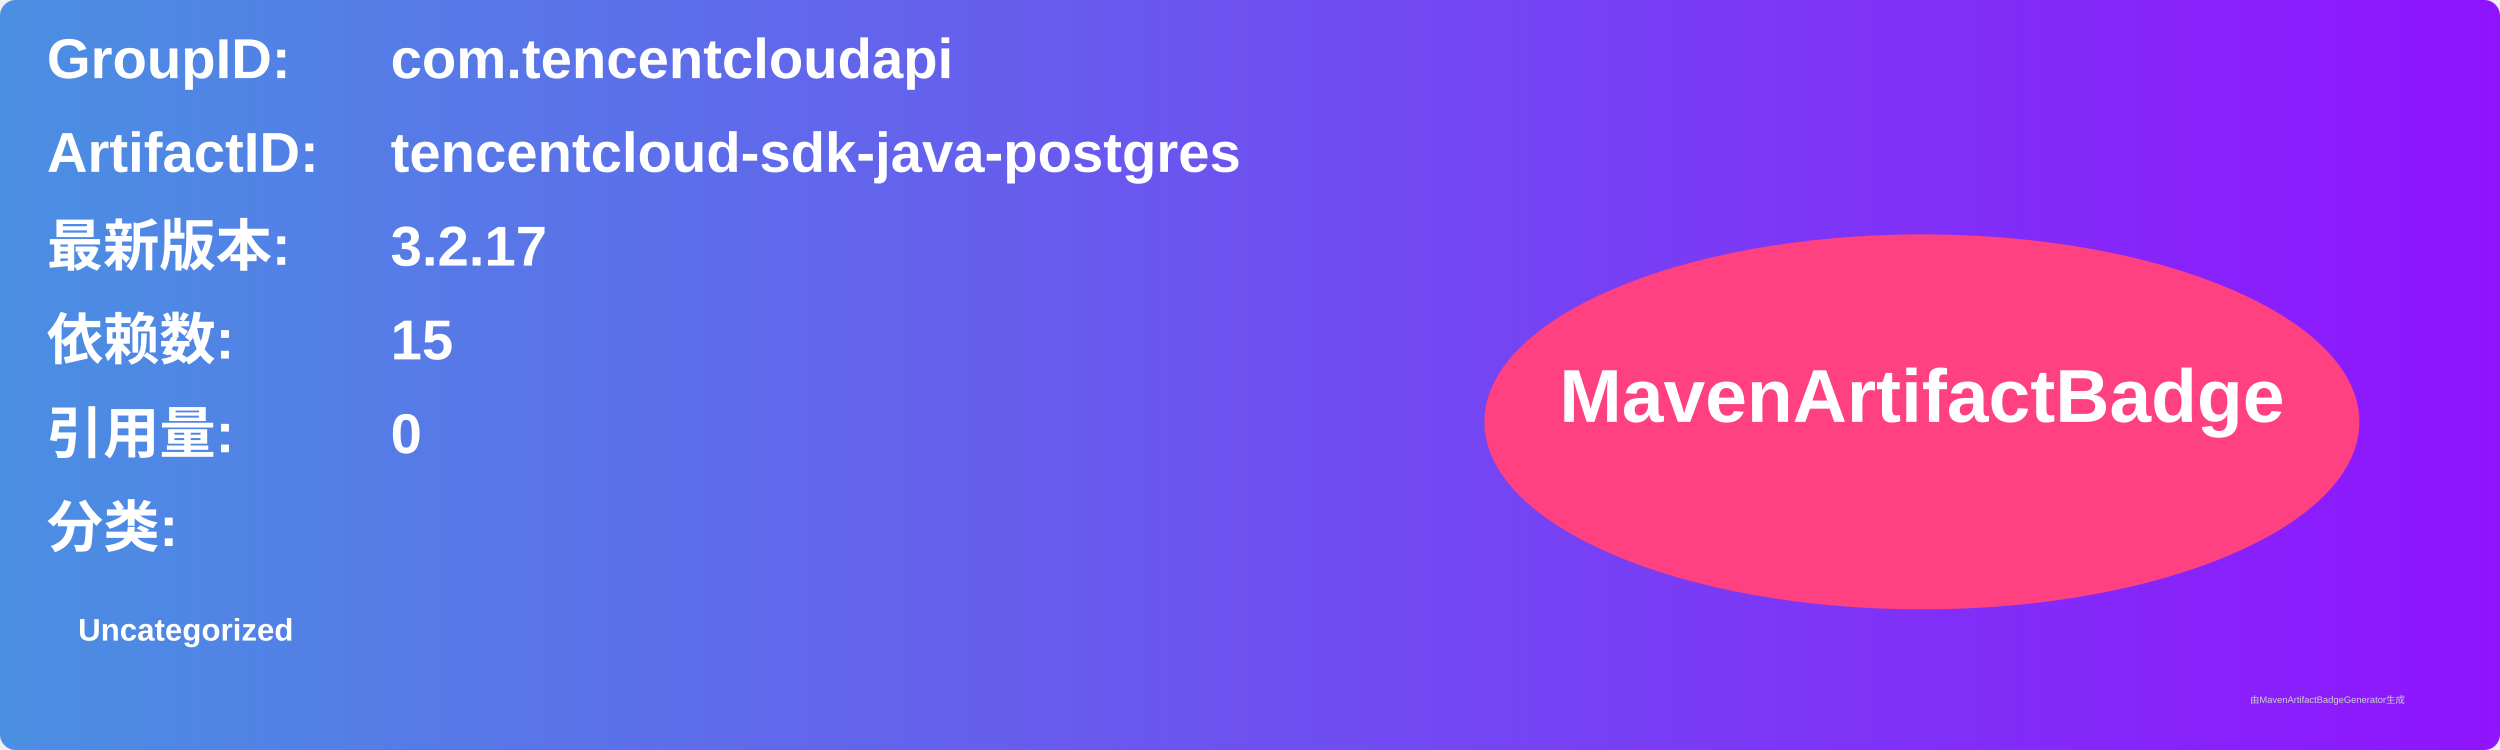
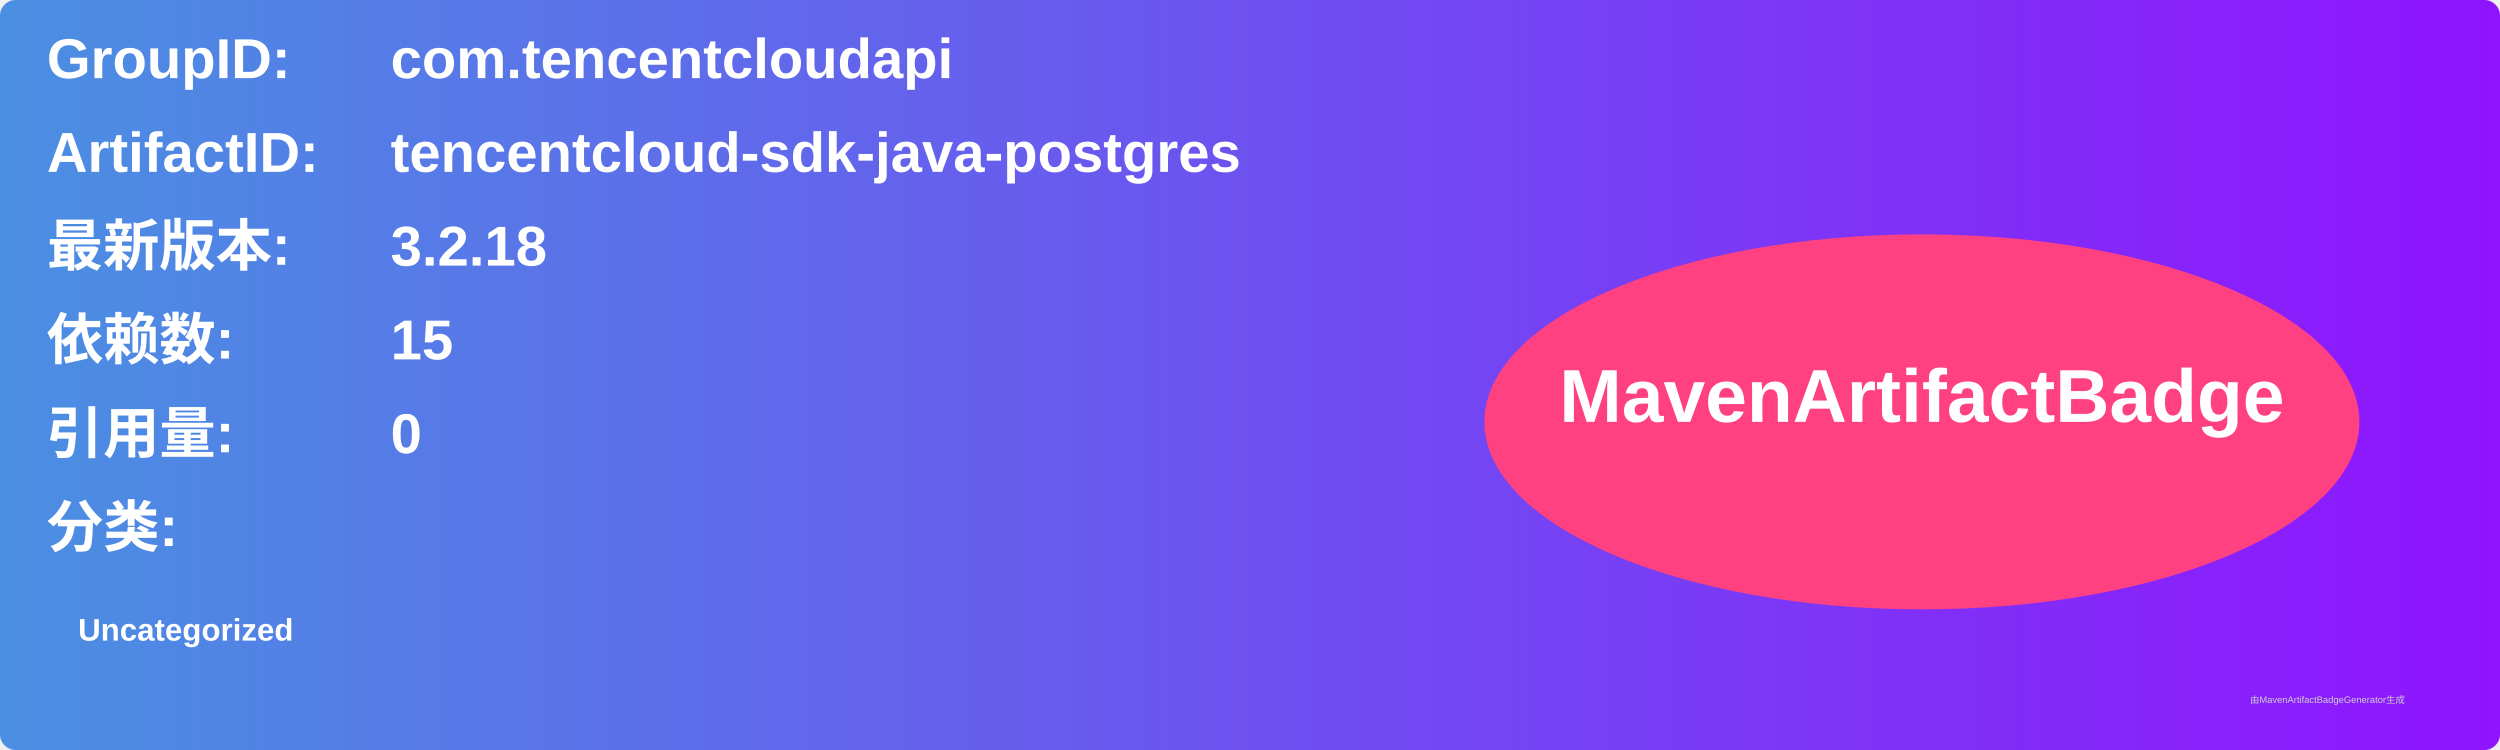
<svg xmlns="http://www.w3.org/2000/svg" width="800" height="240" viewBox="0 0 800 240">
  <linearGradient id="grad" x1="0%" y1="0%" x2="100%" y2="0%">
    <stop offset="0%" stop-color="#4a90e2" />
    <stop offset="100%" stop-color="#9013fe" />
  </linearGradient>
  <rect width="100%" height="100%" rx="5" ry="5" fill="url(#grad)" />
  <g transform="translate(15, 15)">
    <text x="0" y="10" font-family="Arial" font-size="18" fill="white" font-weight="bold" width="260">GroupID:</text>
    <text x="110" y="10" font-family="Arial" font-size="18" fill="white" font-weight="bold" width="460">com.tencentcloudapi</text>
    <text x="0" y="40" font-family="Arial" font-size="18" fill="white" font-weight="bold" width="260">ArtifactID:</text>
    <text x="110" y="40" font-family="Arial" font-size="18" fill="white" font-weight="bold" width="460">tencentcloud-sdk-java-postgres</text>
    <text x="0" y="70" font-family="Arial" font-size="18" fill="white" font-weight="bold">最新版本:</text>
    <text x="110" y="70" font-family="Arial" font-size="18" fill="white" font-weight="bold">
-       <tspan font-weight="bold">3.2.17</tspan>
+       <tspan font-weight="bold">3.2.18</tspan>
    </text>
    <text x="0" y="100" font-family="Arial" font-size="18" fill="white" font-weight="bold">依赖数: </text>
    <text x="110" y="100" font-family="Arial" font-size="18" fill="white">
      <tspan font-weight="bold">15</tspan>
    </text>
    <text x="0" y="130" font-family="Arial" font-size="18" fill="white" font-weight="bold">引用量: </text>
    <text x="110" y="130" font-family="Arial" font-size="18" fill="white">
      <tspan font-weight="bold">0</tspan>
    </text>
    <text x="0" y="160" font-family="Arial" font-size="18" fill="white" font-weight="bold">分类:</text>
    <text x="10" y="190" font-family="Arial" font-size="10" fill="white">
      <tspan font-weight="bold">Uncategorized</tspan>
    </text>
    <ellipse cx="600" cy="120" rx="140" ry="60" fill="#ff4081" />
    <text x="600" y="120" text-anchor="middle" font-family="Arial" font-size="24" fill="white" font-weight="bold">MavenArtifactBadge</text>
  </g>
  <text x="720" y="225" font-family="Arial" font-size="3" fill="#d0d0d0">由MavenArtifactBadgeGenerator生成</text>
</svg>
